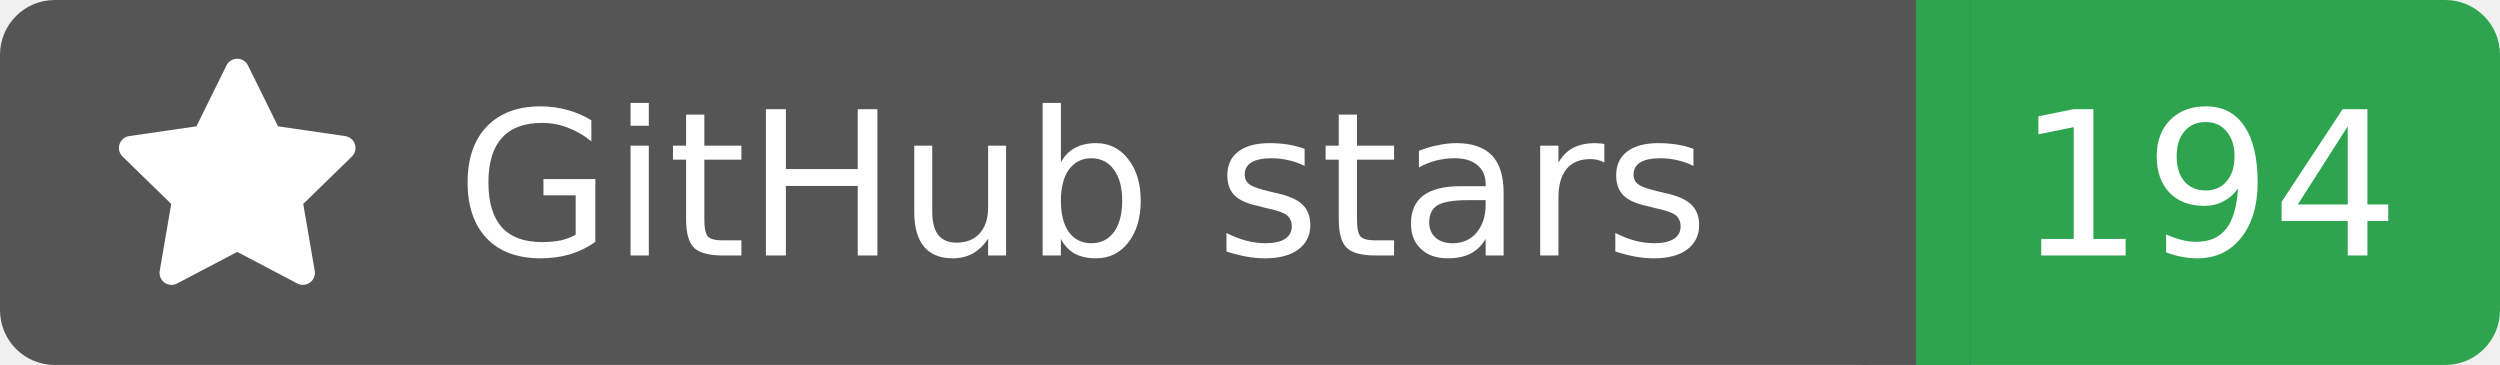
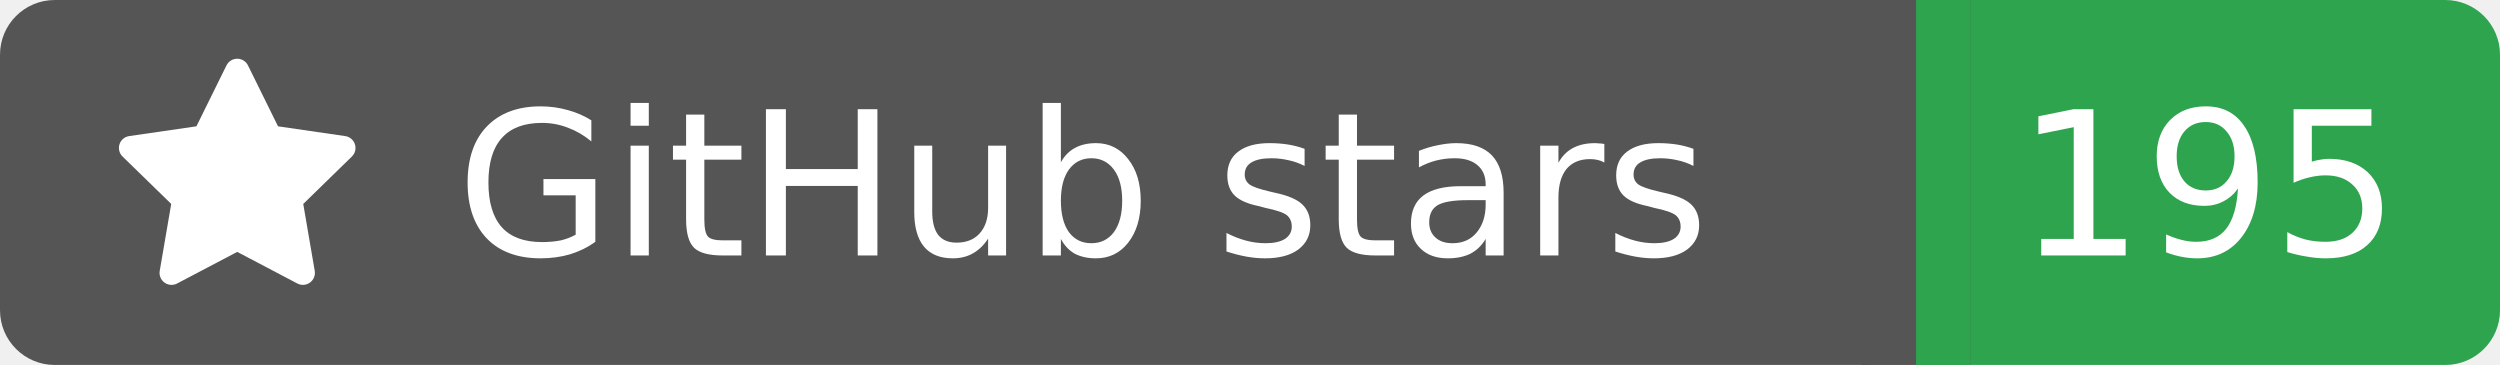
<svg xmlns="http://www.w3.org/2000/svg" width="137" height="20">
  <rect width="105" height="20" rx="3" fill="#555555" />
  <rect x="105" width="32" height="20" rx="3" fill="#2ea44f" />
  <rect x="102" width="6" height="20" fill="#555555" />
  <rect x="105" width="3" height="20" fill="#2ea44f" />
  <g transform="translate(6.0,3.0) scale(0.875)">
    <path d="M8 .25a.75.75 0 0 1 .673.418l1.882 3.815 4.21.612a.75.75 0 0 1 .416 1.279l-3.046 2.97.719 4.192a.751.751 0 0 1-1.088.791L8 12.347l-3.766 1.98a.75.75 0 0 1-1.088-.79l.72-4.194L.818 6.374a.75.75 0 0 1 .416-1.28l4.21-.611L7.327.668A.75.75 0 0 1 8 .25Z" fill="#fff" />
  </g>
  <text x="25" y="14.0" fill="#fff" font-family="Verdana,Geneva,DejaVu Sans,sans-serif" font-size="11" font-weight="normal" font-style="normal">GitHub stars</text>
-   <text x="121" y="14.0" fill="#fff" font-family="Verdana,Geneva,DejaVu Sans,sans-serif" font-size="11" font-weight="normal" font-style="normal" text-anchor="middle">194</text>
+   <text x="121" y="14.0" fill="#fff" font-family="Verdana,Geneva,DejaVu Sans,sans-serif" font-size="11" font-weight="normal" font-style="normal" text-anchor="middle">195</text>
</svg>
